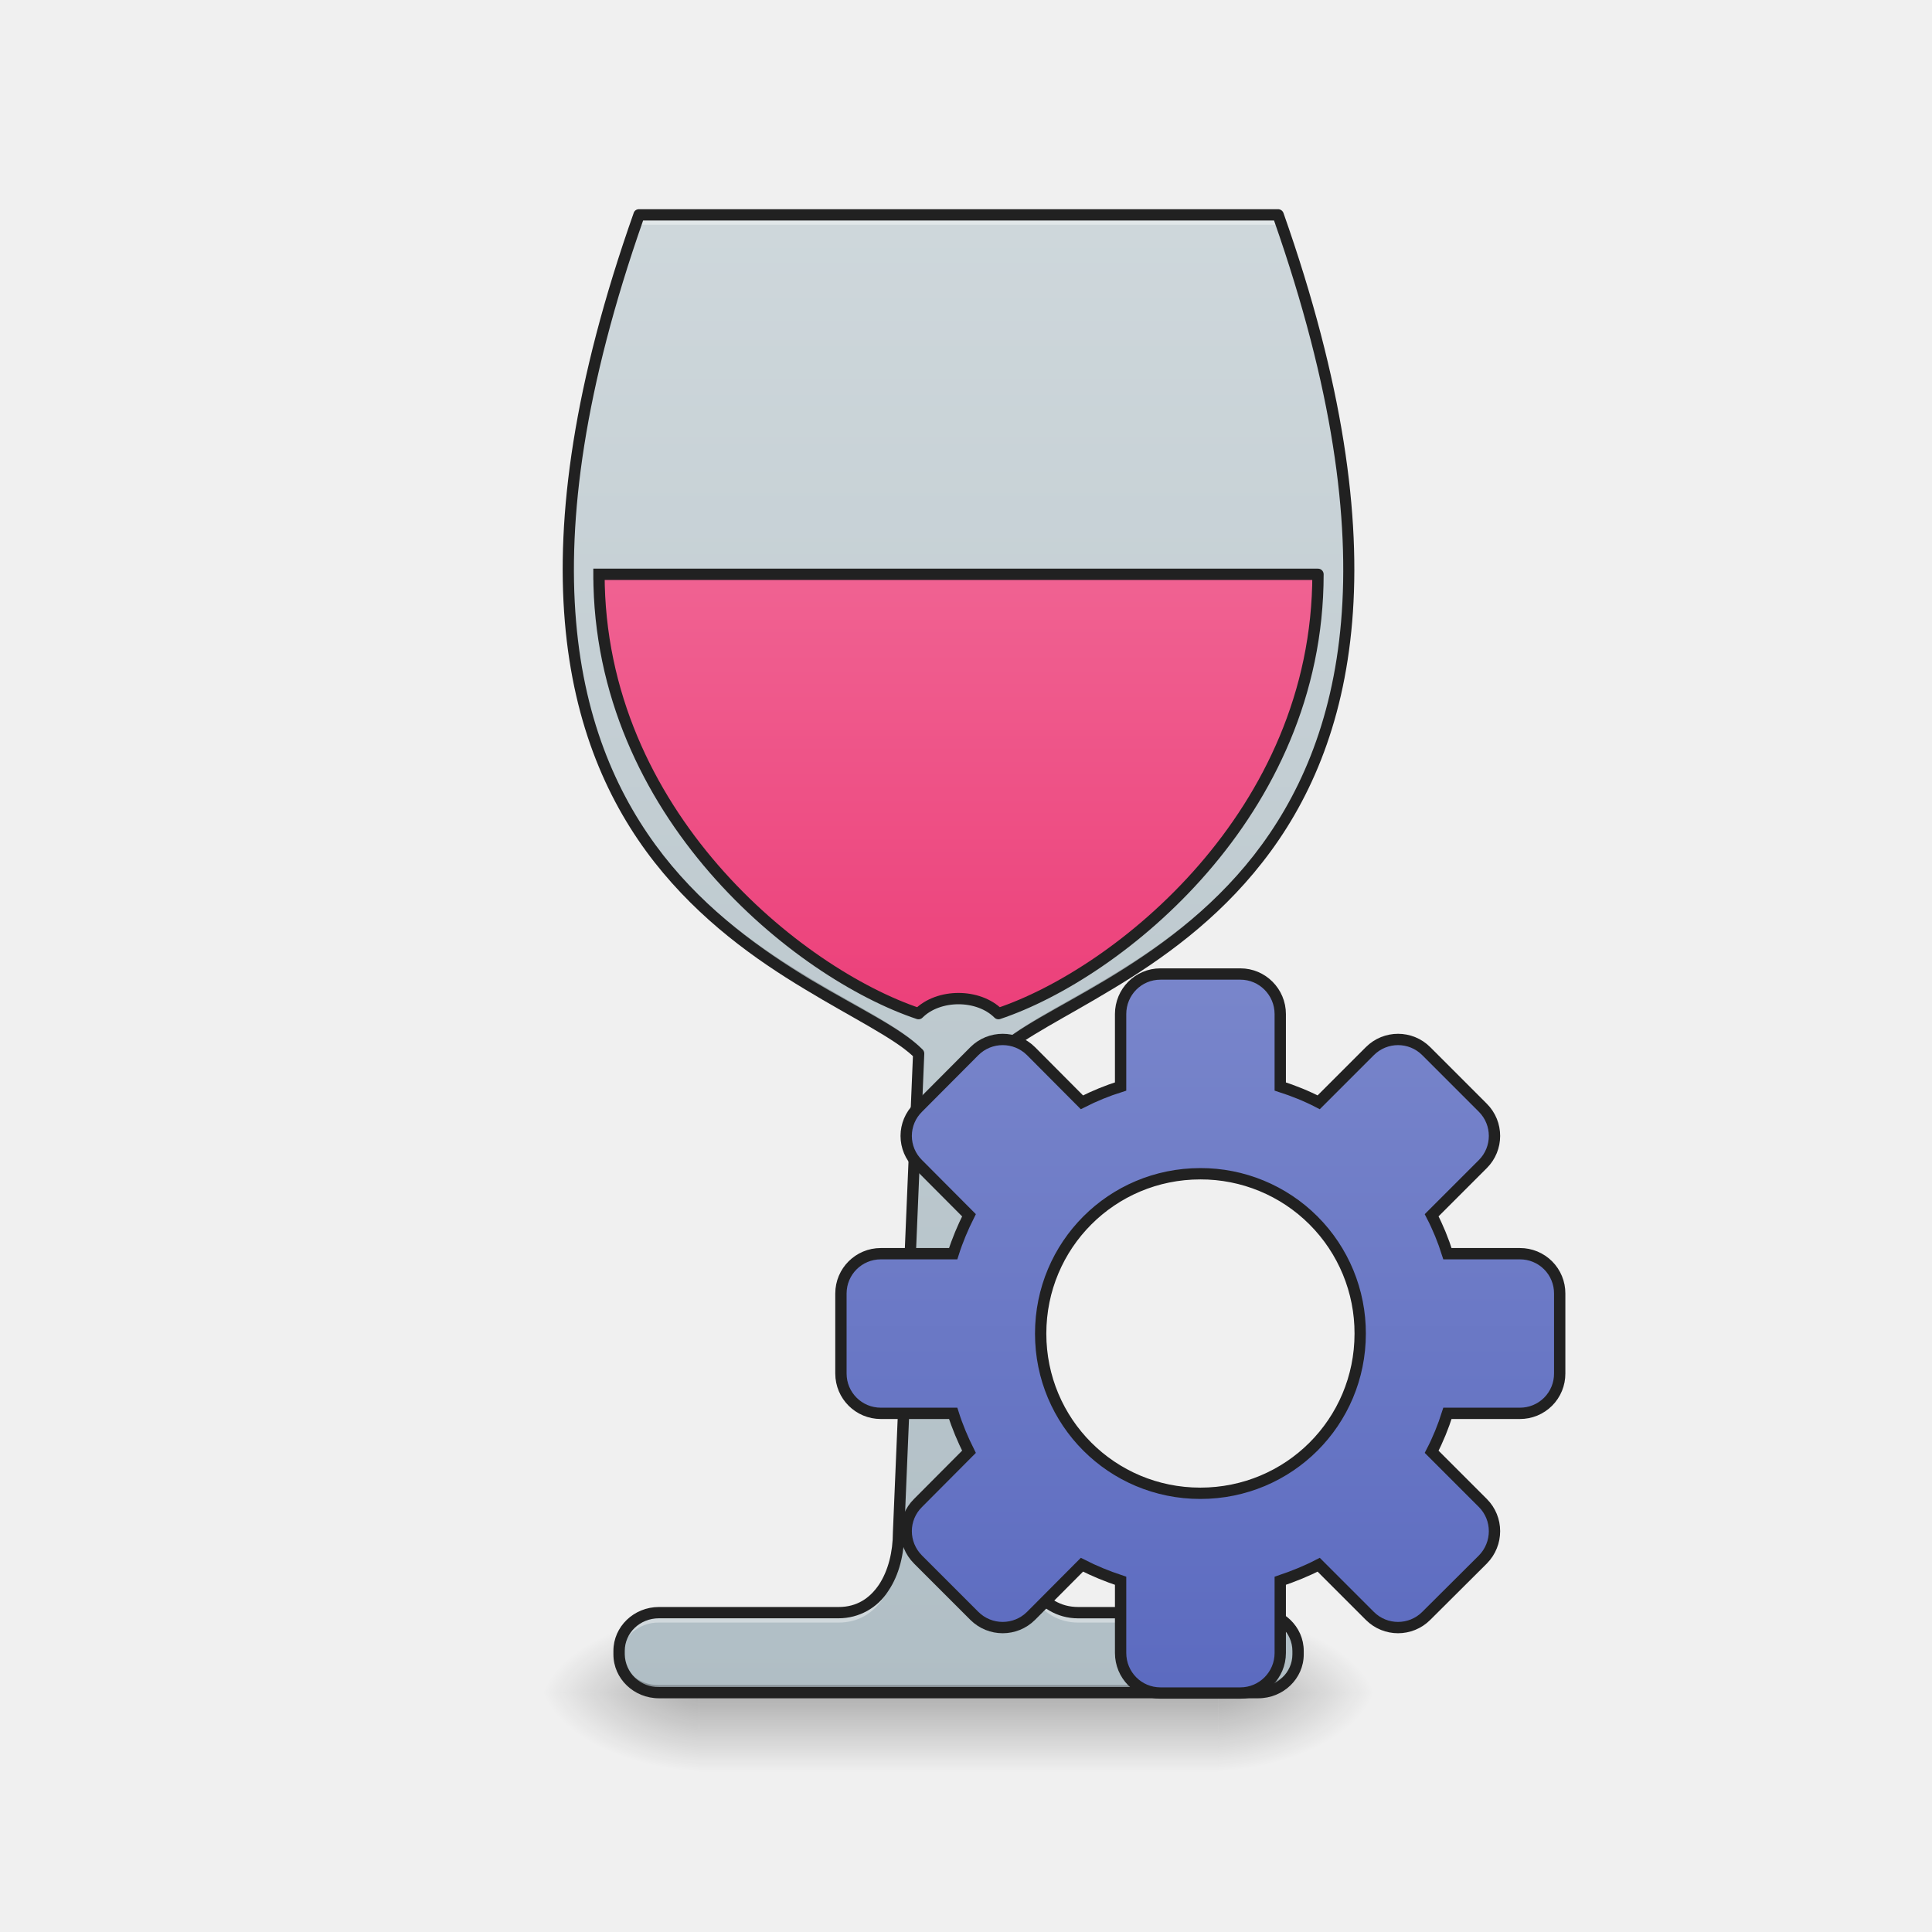
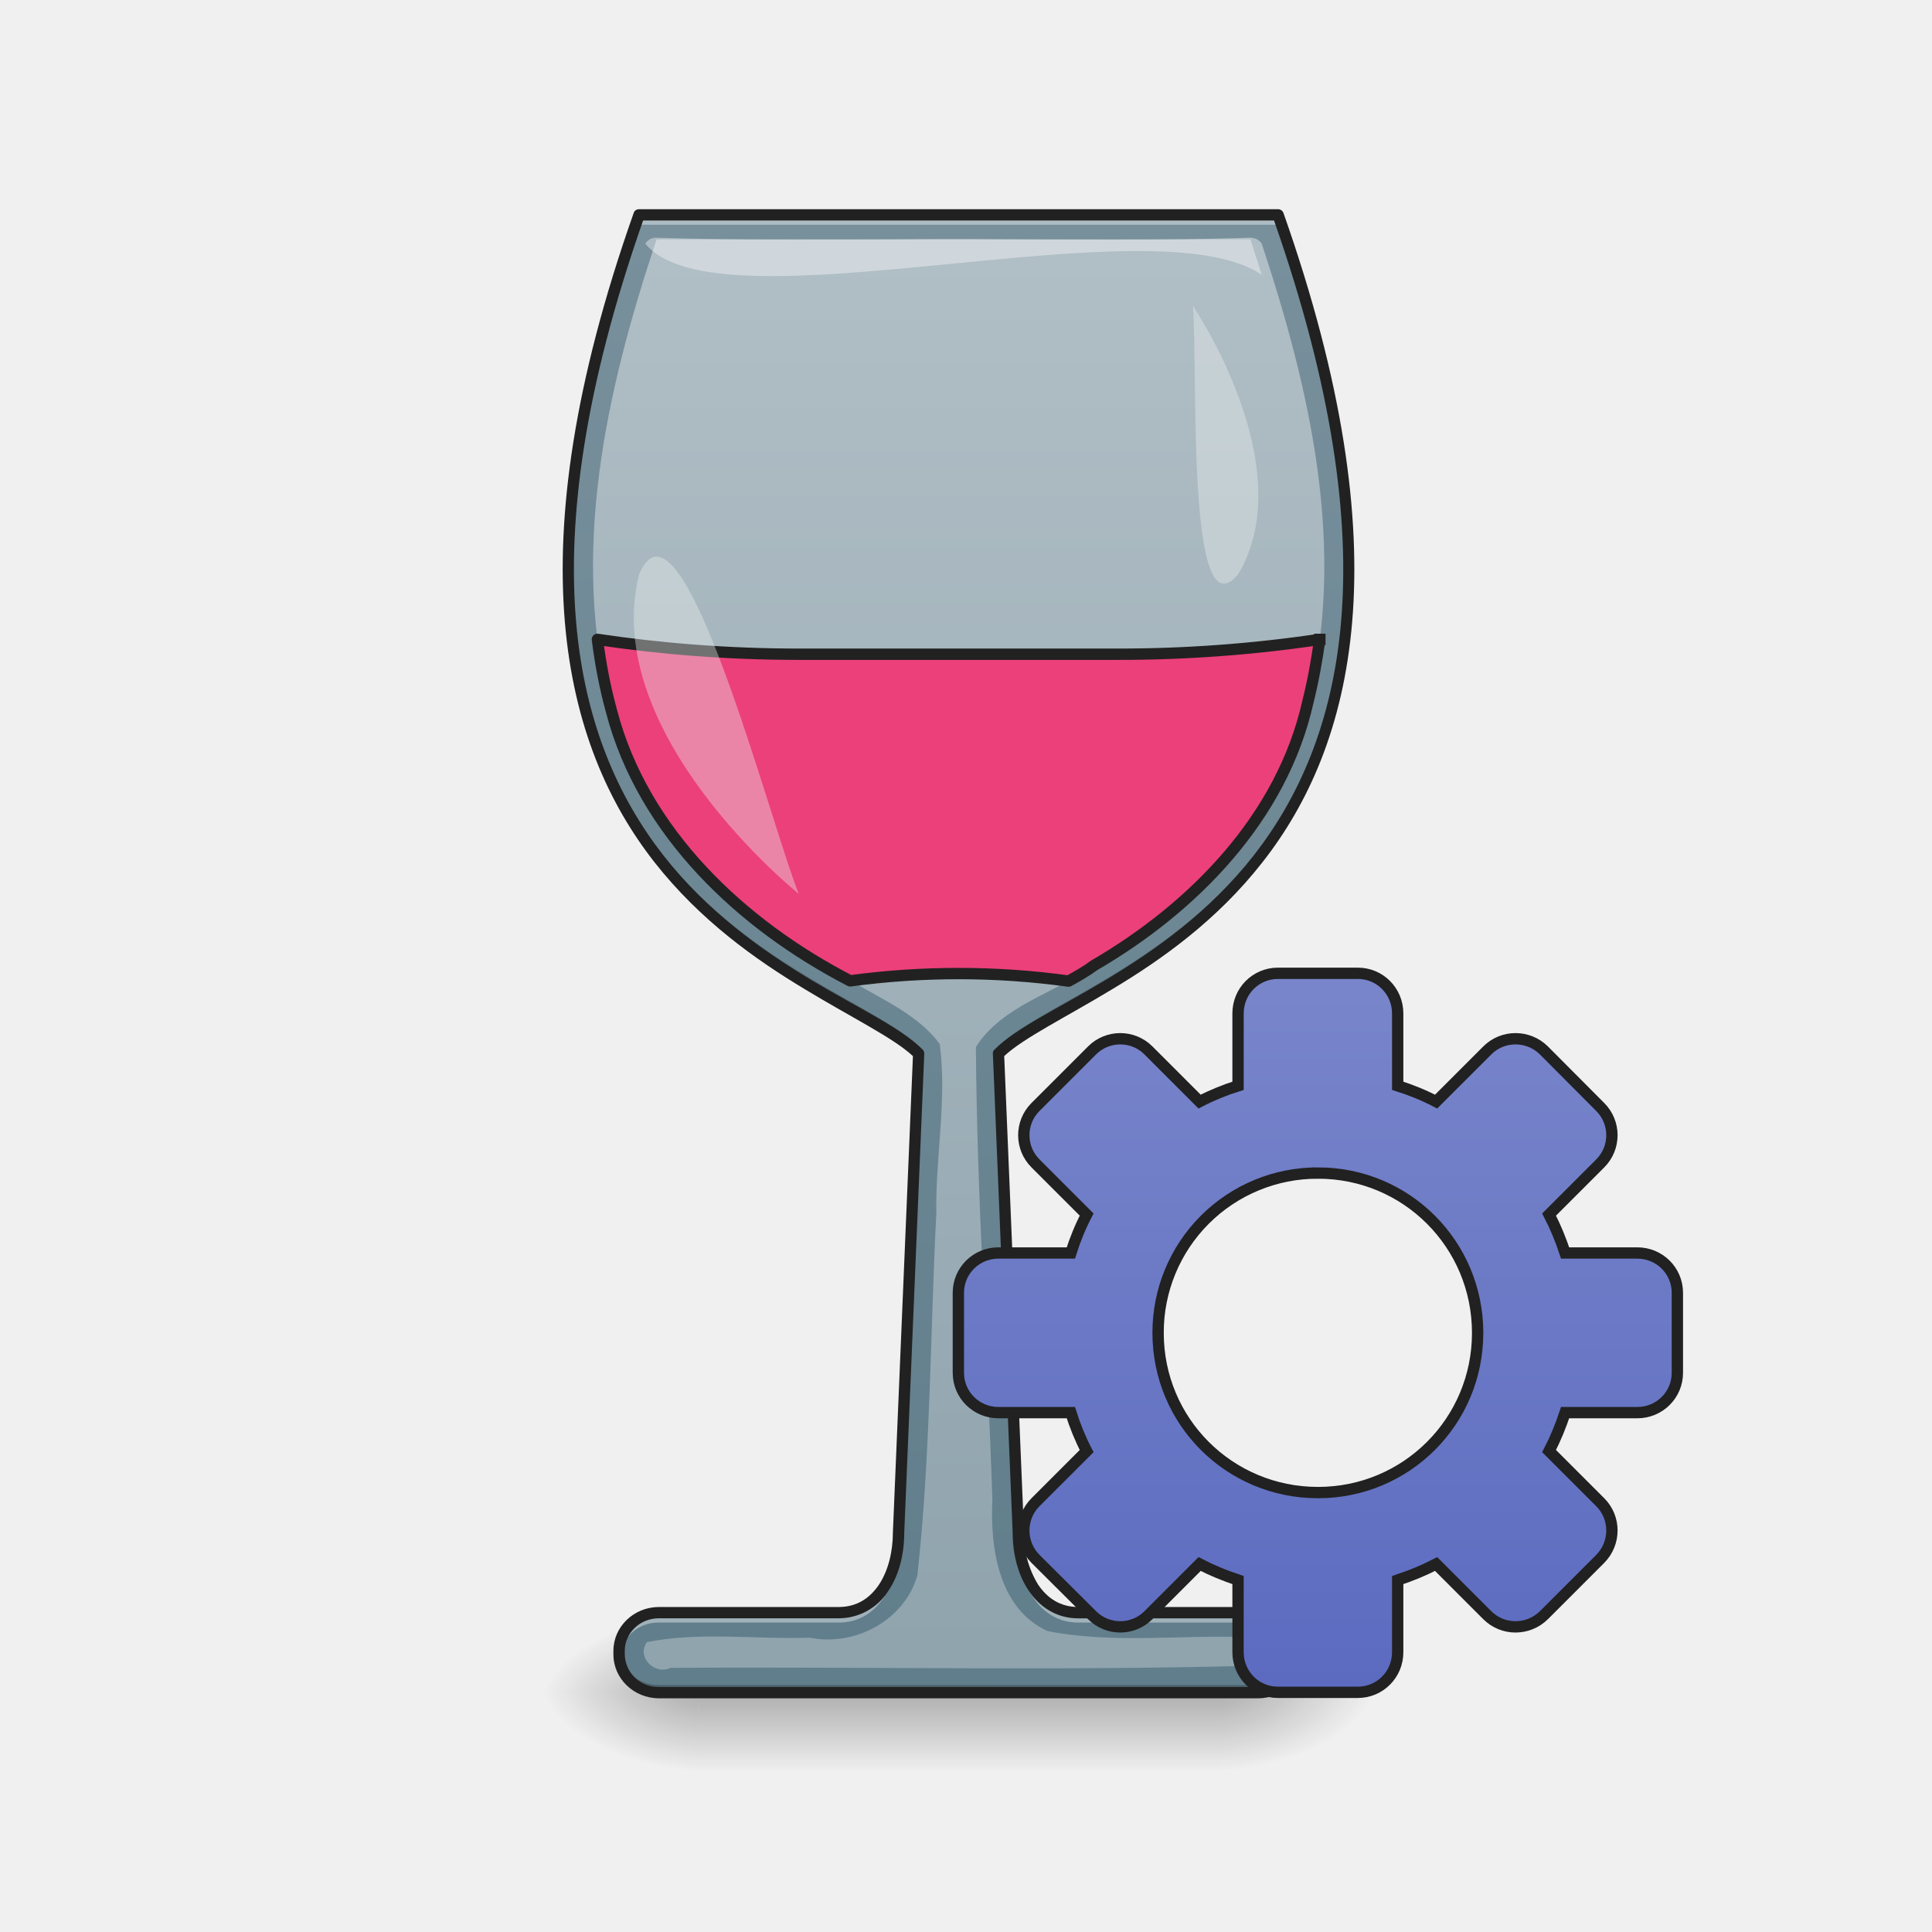
<svg xmlns="http://www.w3.org/2000/svg" width="32pt" height="32pt" viewBox="0 0 32 32">
  <defs>
    <linearGradient id="a" gradientUnits="userSpaceOnUse" x1="254" y1="233.5" x2="254" y2="254.667" gradientTransform="matrix(.0625 0 0 .0625 0 13.439)">
      <stop offset="0" stop-opacity=".275" />
      <stop offset="1" stop-opacity="0" />
    </linearGradient>
    <radialGradient id="b" gradientUnits="userSpaceOnUse" cx="450.909" cy="189.579" fx="450.909" fy="189.579" r="21.167" gradientTransform="matrix(0 -.07813 -.14064 0 46.508 63.595)">
      <stop offset="0" stop-opacity=".314" />
      <stop offset=".222" stop-opacity=".275" />
      <stop offset="1" stop-opacity="0" />
    </radialGradient>
    <radialGradient id="c" gradientUnits="userSpaceOnUse" cx="450.909" cy="189.579" fx="450.909" fy="189.579" r="21.167" gradientTransform="matrix(0 .07813 .14064 0 -14.755 -7.527)">
      <stop offset="0" stop-opacity=".314" />
      <stop offset=".222" stop-opacity=".275" />
      <stop offset="1" stop-opacity="0" />
    </radialGradient>
    <radialGradient id="d" gradientUnits="userSpaceOnUse" cx="450.909" cy="189.579" fx="450.909" fy="189.579" r="21.167" gradientTransform="matrix(0 -.07813 .14064 0 -14.755 63.595)">
      <stop offset="0" stop-opacity=".314" />
      <stop offset=".222" stop-opacity=".275" />
      <stop offset="1" stop-opacity="0" />
    </radialGradient>
    <radialGradient id="e" gradientUnits="userSpaceOnUse" cx="450.909" cy="189.579" fx="450.909" fy="189.579" r="21.167" gradientTransform="matrix(0 .07813 -.14064 0 46.508 -7.527)">
      <stop offset="0" stop-opacity=".314" />
      <stop offset=".222" stop-opacity=".275" />
      <stop offset="1" stop-opacity="0" />
    </radialGradient>
-     <linearGradient id="f" gradientUnits="userSpaceOnUse" x1="254" y1="233.5" x2="254" y2="-168.667" gradientTransform="matrix(.0625 0 0 .0625 0 13.439)">
-       <stop offset="0" stop-color="#b0bec5" />
-       <stop offset="1" stop-color="#cfd8dc" />
+     <linearGradient id="f" gradientUnits="userSpaceOnUse" x1="960" y1="1715.118" x2="960" y2="215.118" gradientTransform="rotate(.891) scale(.01654)">
+       <stop offset="0" stop-color="#607d8b" />
+       <stop offset="1" stop-color="#78909c" />
    </linearGradient>
-     <linearGradient id="g" gradientUnits="userSpaceOnUse" x1="960" y1="975.118" x2="960" y2="535.118" gradientTransform="matrix(.26458 0 0 .26458 0 -204.416)">
-       <stop offset="0" stop-color="#ec407a" />
-       <stop offset="1" stop-color="#f06292" />
+     <linearGradient id="g" gradientUnits="userSpaceOnUse" x1="254" y1="222.917" x2="254" y2="-147.5" gradientTransform="matrix(.0625 0 0 .0625 0 13.439)">
+       <stop offset="0" stop-color="#90a4ae" />
+       <stop offset="1" stop-color="#b0bec5" />
    </linearGradient>
-     <linearGradient id="h" gradientUnits="userSpaceOnUse" x1="254" y1="148.833" x2="254" y2="-41.667" gradientTransform="translate(64.11 82.803)">
+     <linearGradient id="h" gradientUnits="userSpaceOnUse" x1="254" y1="148.833" x2="254" y2="-41.667" gradientTransform="translate(95.25 82.612)">
      <stop offset="0" stop-color="#5c6bc0" />
      <stop offset="1" stop-color="#7986cb" />
    </linearGradient>
  </defs>
  <path d="M11.578 28.035h8.598v1.32h-8.598zm0 0" fill="url(#a)" />
  <path d="M20.176 28.035h2.648v-1.324h-2.648zm0 0" fill="url(#b)" />
  <path d="M11.578 28.035H8.93v1.32h2.648zm0 0" fill="url(#c)" />
  <path d="M11.578 28.035H8.93v-1.324h2.648zm0 0" fill="url(#d)" />
  <path d="M20.176 28.035h2.648v1.32h-2.648zm0 0" fill="url(#e)" />
  <path d="M10.586 3.559c-3.973 11.246 3.305 12.566 4.629 13.89l-.332 7.938c0 .664-.328 1.324-.992 1.324h-2.977a.644.644 0 0 0-.66.633v.058c0 .352.293.633.66.633h9.926c.363 0 .66-.281.66-.633v-.058a.646.646 0 0 0-.66-.633h-2.98c-.66 0-.993-.66-.993-1.324l-.328-7.938c1.32-1.324 8.598-2.644 4.629-13.89zm0 0" fill="url(#f)" />
-   <path d="M158.735-62.827c0 63.494 52.932 105.802 84.68 116.426 5.311-5.312 15.873-5.312 21.185 0C296.347 42.975 349.28.667 349.28-62.827zm0 0" transform="matrix(.0625 0 0 .0625 0 13.439)" fill="url(#g)" stroke-width="3" stroke-linecap="square" stroke-linejoin="round" stroke="#212121" />
  <path d="M10.586 3.559c-.852 2.406-1.184 4.359-1.172 5.953.012-1.567.352-3.465 1.172-5.79h10.582c.82 2.325 1.16 4.223 1.172 5.79.012-1.594-.32-3.547-1.172-5.953zm4.621 14.05l-.324 7.778c0 .664-.328 1.324-.992 1.324h-2.977a.644.644 0 0 0-.66.633v.058c0 .02 0 .035.004.055a.646.646 0 0 1 .656-.582h2.977c.664 0 .992-.66.992-1.32l.332-7.942c-.004 0-.004-.004-.008-.004zm1.336 0l-.004.004.328 7.942c0 .66.332 1.32.992 1.32h2.98c.349 0 .63.254.657.582.004-.02.004-.035.004-.055v-.058a.646.646 0 0 0-.66-.633h-2.98c-.66 0-.993-.66-.993-1.324zm0 0" fill="#fff" fill-opacity=".392" />
  <path d="M9.414 9.371c-.031 5.973 4.738 7.027 5.797 8.074l.004-.117c-1.04-1.043-5.766-2.082-5.8-7.957zm12.926 0c-.035 5.875-4.762 6.914-5.8 7.957l.003.117c1.059-1.047 5.828-2.101 5.797-8.074zM10.254 27.312v.09c0 .352.293.633.66.633h9.926c.363 0 .66-.281.66-.633v-.058-.032a.651.651 0 0 1-.66.598h-9.926a.649.649 0 0 1-.66-.598zm0 0" fill-opacity=".235" />
  <path d="M10.586 3.465c-.043 0-.078.023-.09.062-1.992 5.641-1.164 8.828.344 10.754.758.965 1.676 1.614 2.488 2.102.785.476 1.473.808 1.793 1.11l-.332 7.89c0 .32-.078.633-.23.863-.153.227-.368.371-.668.371h-2.977c-.414 0-.754.324-.754.727v.058c0 .403.34.727.754.727h9.926c.414 0 .754-.324.754-.727v-.058c0-.403-.34-.727-.754-.727h-2.98c-.297 0-.512-.144-.665-.37a1.59 1.59 0 0 1-.234-.86l-.328-7.895c.32-.3 1.004-.633 1.793-1.11.812-.487 1.73-1.136 2.484-2.1 1.512-1.927 2.336-5.114.348-10.755a.096.096 0 0 0-.09-.062zm.066.187h10.45c1.949 5.563 1.125 8.645-.336 10.516-.735.937-1.633 1.57-2.438 2.055-.8.48-1.5.804-1.855 1.16-.02.02-.032.043-.028.07l.328 7.938v-.004c0 .347.086.695.266.96.18.27.461.458.82.458h2.98c.317 0 .567.242.567.539v.058c0 .297-.25.54-.566.54h-9.926a.552.552 0 0 1-.566-.54v-.058c0-.297.25-.54.566-.54h2.977a.972.972 0 0 0 .824-.456c.18-.266.262-.614.262-.961v.004l.332-7.938a.094.094 0 0 0-.028-.07c-.355-.356-1.054-.68-1.86-1.16-.8-.485-1.698-1.118-2.433-2.055-1.46-1.871-2.285-4.953-.336-10.516zm0 0" fill="#212121" />
-   <path d="M307.533 43.1c-5.874 0-10.561 4.75-10.561 10.624V72.91a66.528 66.528 0 0 0-10.25 4.187l-13.498-13.561a10.637 10.637 0 0 0-14.999 0L243.29 78.534a10.45 10.45 0 0 0 0 14.937l13.499 13.56c-1.625 3.25-3.062 6.625-4.187 10.187h-19.186c-5.812 0-10.561 4.687-10.561 10.562v21.185c0 5.875 4.75 10.562 10.561 10.562h19.186c1.125 3.562 2.562 6.937 4.187 10.186l-13.499 13.561c-4.187 4.125-4.187 10.812 0 14.999l14.936 14.936a10.637 10.637 0 0 0 14.999 0l13.499-13.561c3.312 1.687 6.686 3.062 10.249 4.25v19.123c0 5.874 4.687 10.624 10.561 10.624h21.186c5.812 0 10.561-4.75 10.561-10.624v-19.124c3.5-1.187 6.937-2.562 10.187-4.25l13.56 13.562c4.125 4.125 10.812 4.125 14.937 0l14.998-14.936c4.125-4.187 4.125-10.874 0-14.999l-13.56-13.56c1.687-3.25 3.061-6.625 4.186-10.187h19.186a10.509 10.509 0 0 0 10.562-10.562V127.78a10.509 10.509 0 0 0-10.562-10.562h-19.186c-1.125-3.562-2.5-6.937-4.187-10.186l13.561-13.561c4.125-4.125 4.125-10.812 0-14.937l-14.998-14.998c-4.125-4.125-10.812-4.125-14.936 0l-13.561 13.561c-3.25-1.687-6.687-3.062-10.187-4.187V53.724c0-5.874-4.75-10.624-10.561-10.624zm10.562 52.933a42.247 42.247 0 0 1 42.37 42.37c0 23.436-18.873 42.31-42.37 42.31-23.436 0-42.309-18.874-42.309-42.31 0-23.497 18.873-42.37 42.309-42.37zm0 0" transform="matrix(.0625 0 0 .0625 0 13.439)" fill="url(#h)" stroke-width="3" stroke-linecap="round" stroke="#212121" />
+   <path d="M20.676 3.938c-1.961.062-3.934.011-5.899.027h-3.902c-.832 2.492-1.45 5.219-.746 7.816.531 2.031 2.195 3.578 4.027 4.5.496.293 1.063.54 1.41 1.012.121.937-.074 1.875-.058 2.812-.102 1.993-.094 4-.313 5.985-.21.746-1.035 1.187-1.78 1.035-.895.031-1.83-.102-2.7.074-.18.25.133.551.39.426 3.297-.023 6.606.055 9.895-.043.234-.207-.047-.602-.328-.465-1.102-.043-2.23.113-3.32-.101-.813-.368-.954-1.38-.915-2.172-.082-2.5-.257-5.008-.273-7.504.445-.695 1.316-.89 1.961-1.352 1.645-.957 3.11-2.449 3.54-4.367.644-2.527.034-5.168-.767-7.586-.046-.074-.136-.105-.222-.098zm0 0" fill="url(#g)" />
+   <path d="M21.86 10.59a22.577 22.577 0 0 1-3.337.246H13.23c-1.171 0-2.293-.09-3.335-.246.05.398.125.797.234 1.191.523 2.004 2.152 3.535 3.953 4.465a13.371 13.371 0 0 1 3.617.004c.149-.082.293-.164.426-.262 1.644-.957 3.11-2.449 3.539-4.367.086-.344.148-.687.195-1.031zm0 0" fill="#ec407a" stroke-width=".188" stroke-linecap="square" stroke-linejoin="round" stroke="#212121" />
+   <path d="M13.23 14.805s-3.308-2.649-2.644-5.293c.695-1.63 2.144 4.039 2.644 5.293zm0 0" fill="#eceff1" fill-opacity=".392" />
+   <path d="M10.875 3.938h.035c1.961.062 3.93.011 5.895.027h3.906l.187.586c-1.812-1.235-9.011.972-10.21-.516a.212.212 0 0 1 .187-.098zm0 0" fill="#fff" fill-opacity=".392" />
+   <path d="M19.758 5.066s1.812 2.657.75 4.446c-.867 1.035-.664-3.422-.75-4.446zm0 0" fill="#eceff1" fill-opacity=".392" />
+   <path d="M338.655 42.913c-5.874 0-10.561 4.75-10.561 10.624v19.186c-3.562 1.124-6.937 2.5-10.187 4.187l-13.561-13.562c-4.125-4.124-10.812-4.124-14.936 0L274.41 78.347c-4.124 4.125-4.124 10.811 0 14.936l13.562 13.561c-1.688 3.25-3.063 6.625-4.188 10.187H264.6c-5.875 0-10.624 4.687-10.624 10.561v21.186c0 5.874 4.75 10.561 10.624 10.561h19.185c1.125 3.562 2.5 6.937 4.188 10.187l-13.562 13.561c-4.124 4.125-4.124 10.811 0 14.999l14.999 14.936c4.124 4.124 10.811 4.124 14.936 0l13.561-13.562c3.25 1.688 6.625 3.063 10.187 4.25v19.123c0 5.875 4.687 10.624 10.561 10.624h21.186c5.874 0 10.561-4.75 10.561-10.624V203.71c3.562-1.187 6.937-2.562 10.187-4.25l13.56 13.562c4.125 4.124 10.812 4.124 15 0l14.936-14.936c4.124-4.188 4.124-10.874 0-14.999l-13.562-13.561c1.688-3.25 3.063-6.625 4.25-10.187h19.123c5.875 0 10.624-4.687 10.624-10.561v-21.186c0-5.874-4.75-10.561-10.624-10.561h-19.123c-1.187-3.562-2.562-6.937-4.25-10.187l13.562-13.56c4.124-4.126 4.124-10.812 0-14.937l-14.937-14.999c-4.187-4.124-10.874-4.124-14.998 0L380.589 76.91c-3.25-1.688-6.625-3.063-10.187-4.187V53.537c0-5.875-4.687-10.624-10.561-10.624zm10.624 52.932c23.435 0 42.309 18.874 42.309 42.371 0 23.436-18.874 42.309-42.309 42.309-23.498 0-42.37-18.873-42.37-42.309a42.247 42.247 0 0 1 42.37-42.37zm0 0" transform="matrix(.0625 0 0 .0625 0 13.439)" fill="url(#h)" stroke-width="3" stroke-linecap="round" stroke="#212121" />
</svg>
